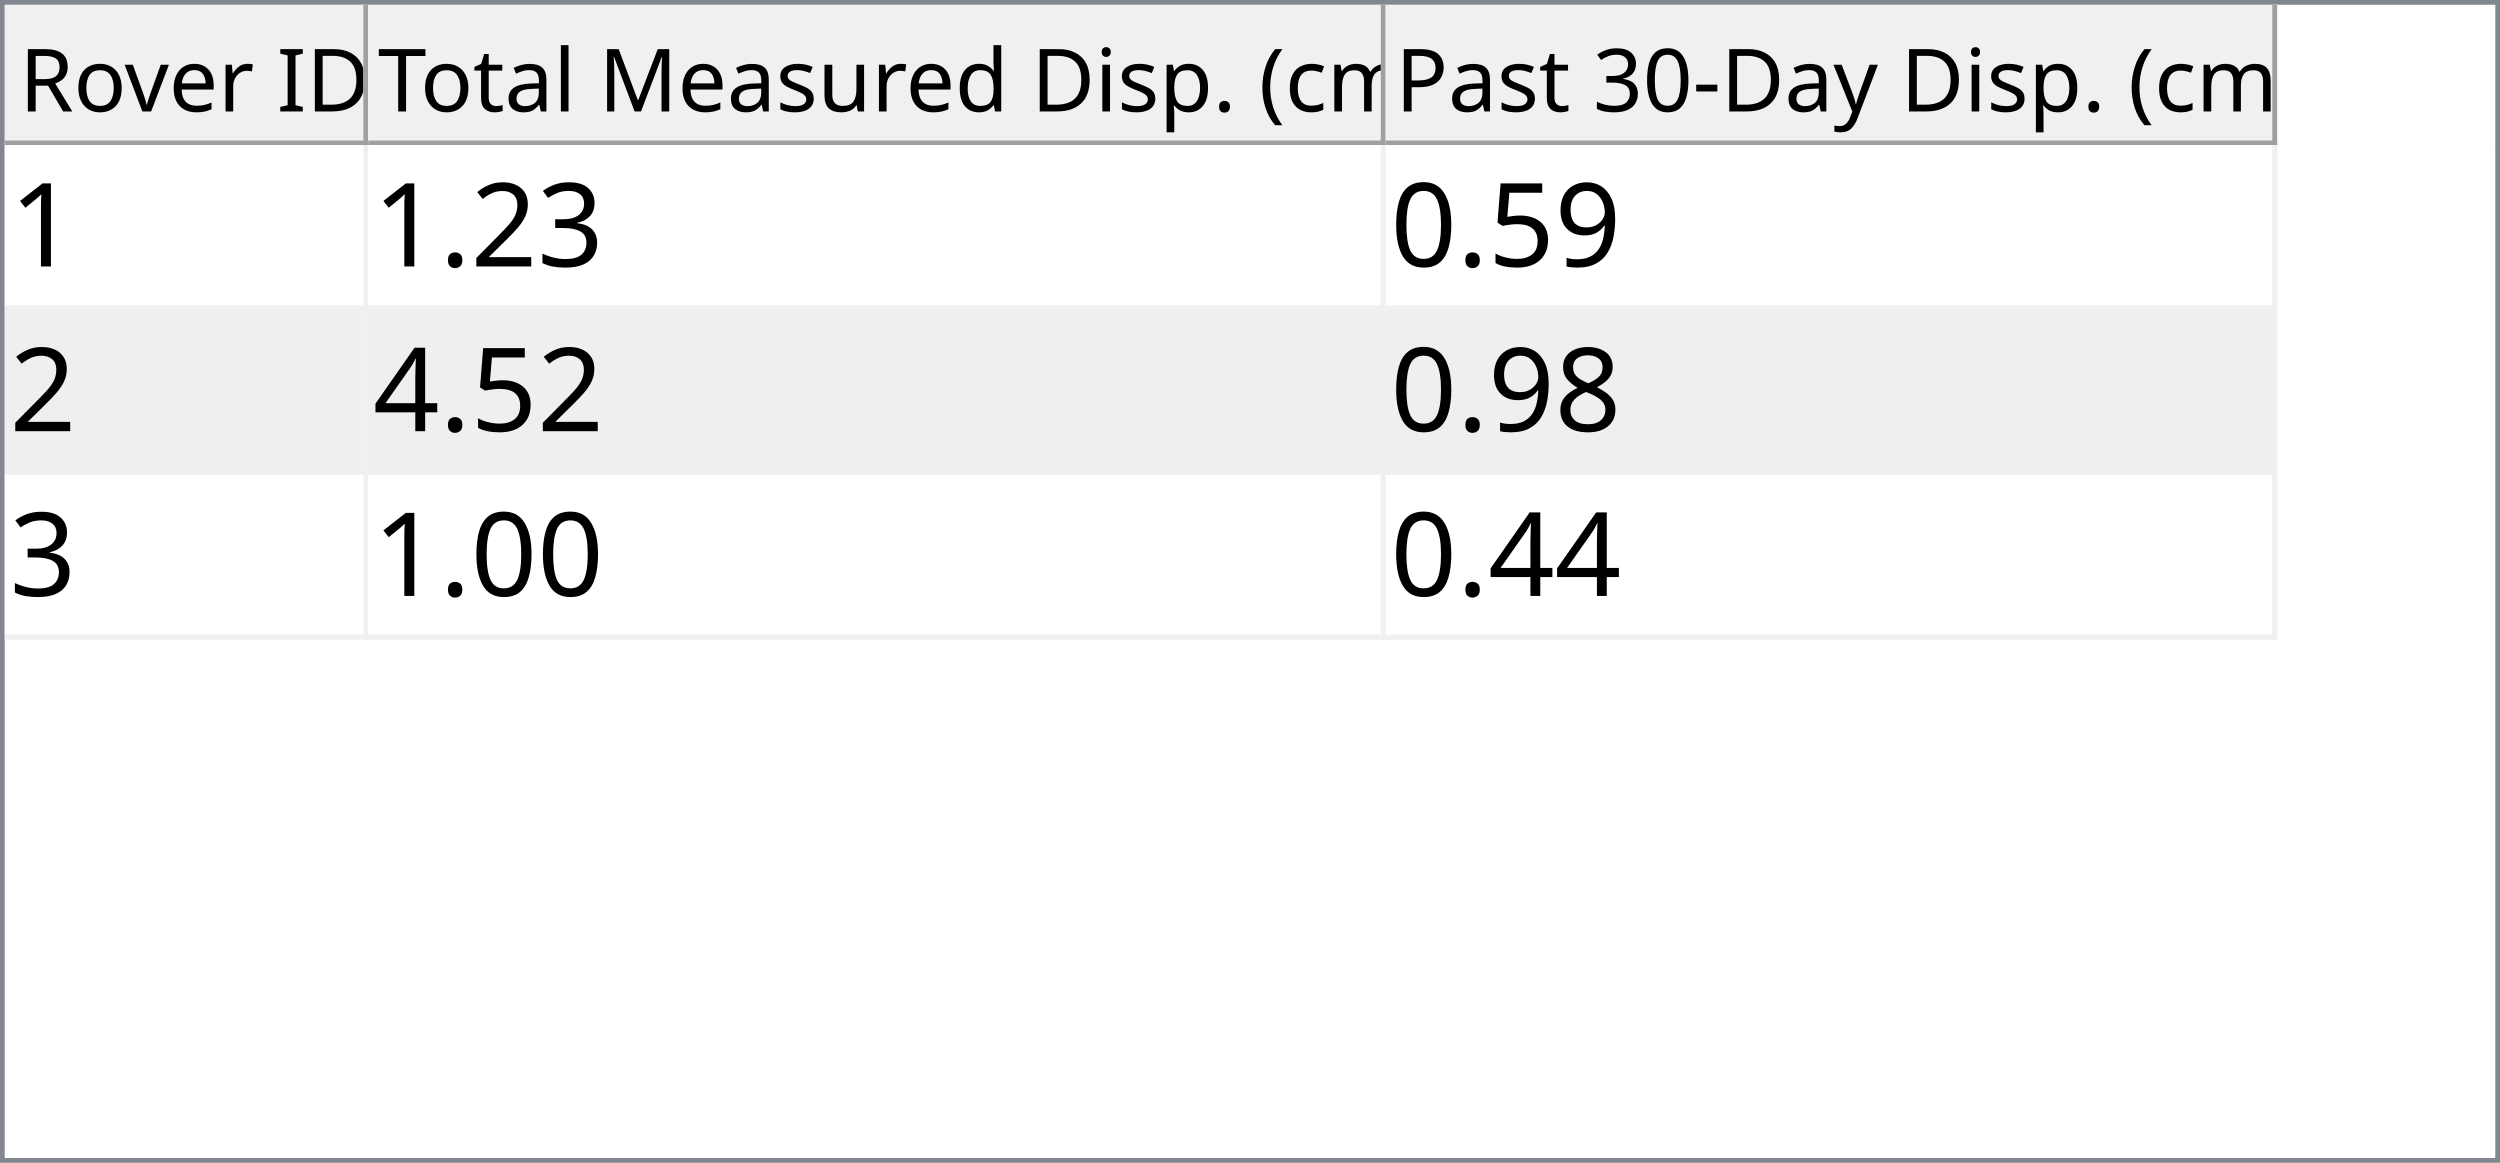
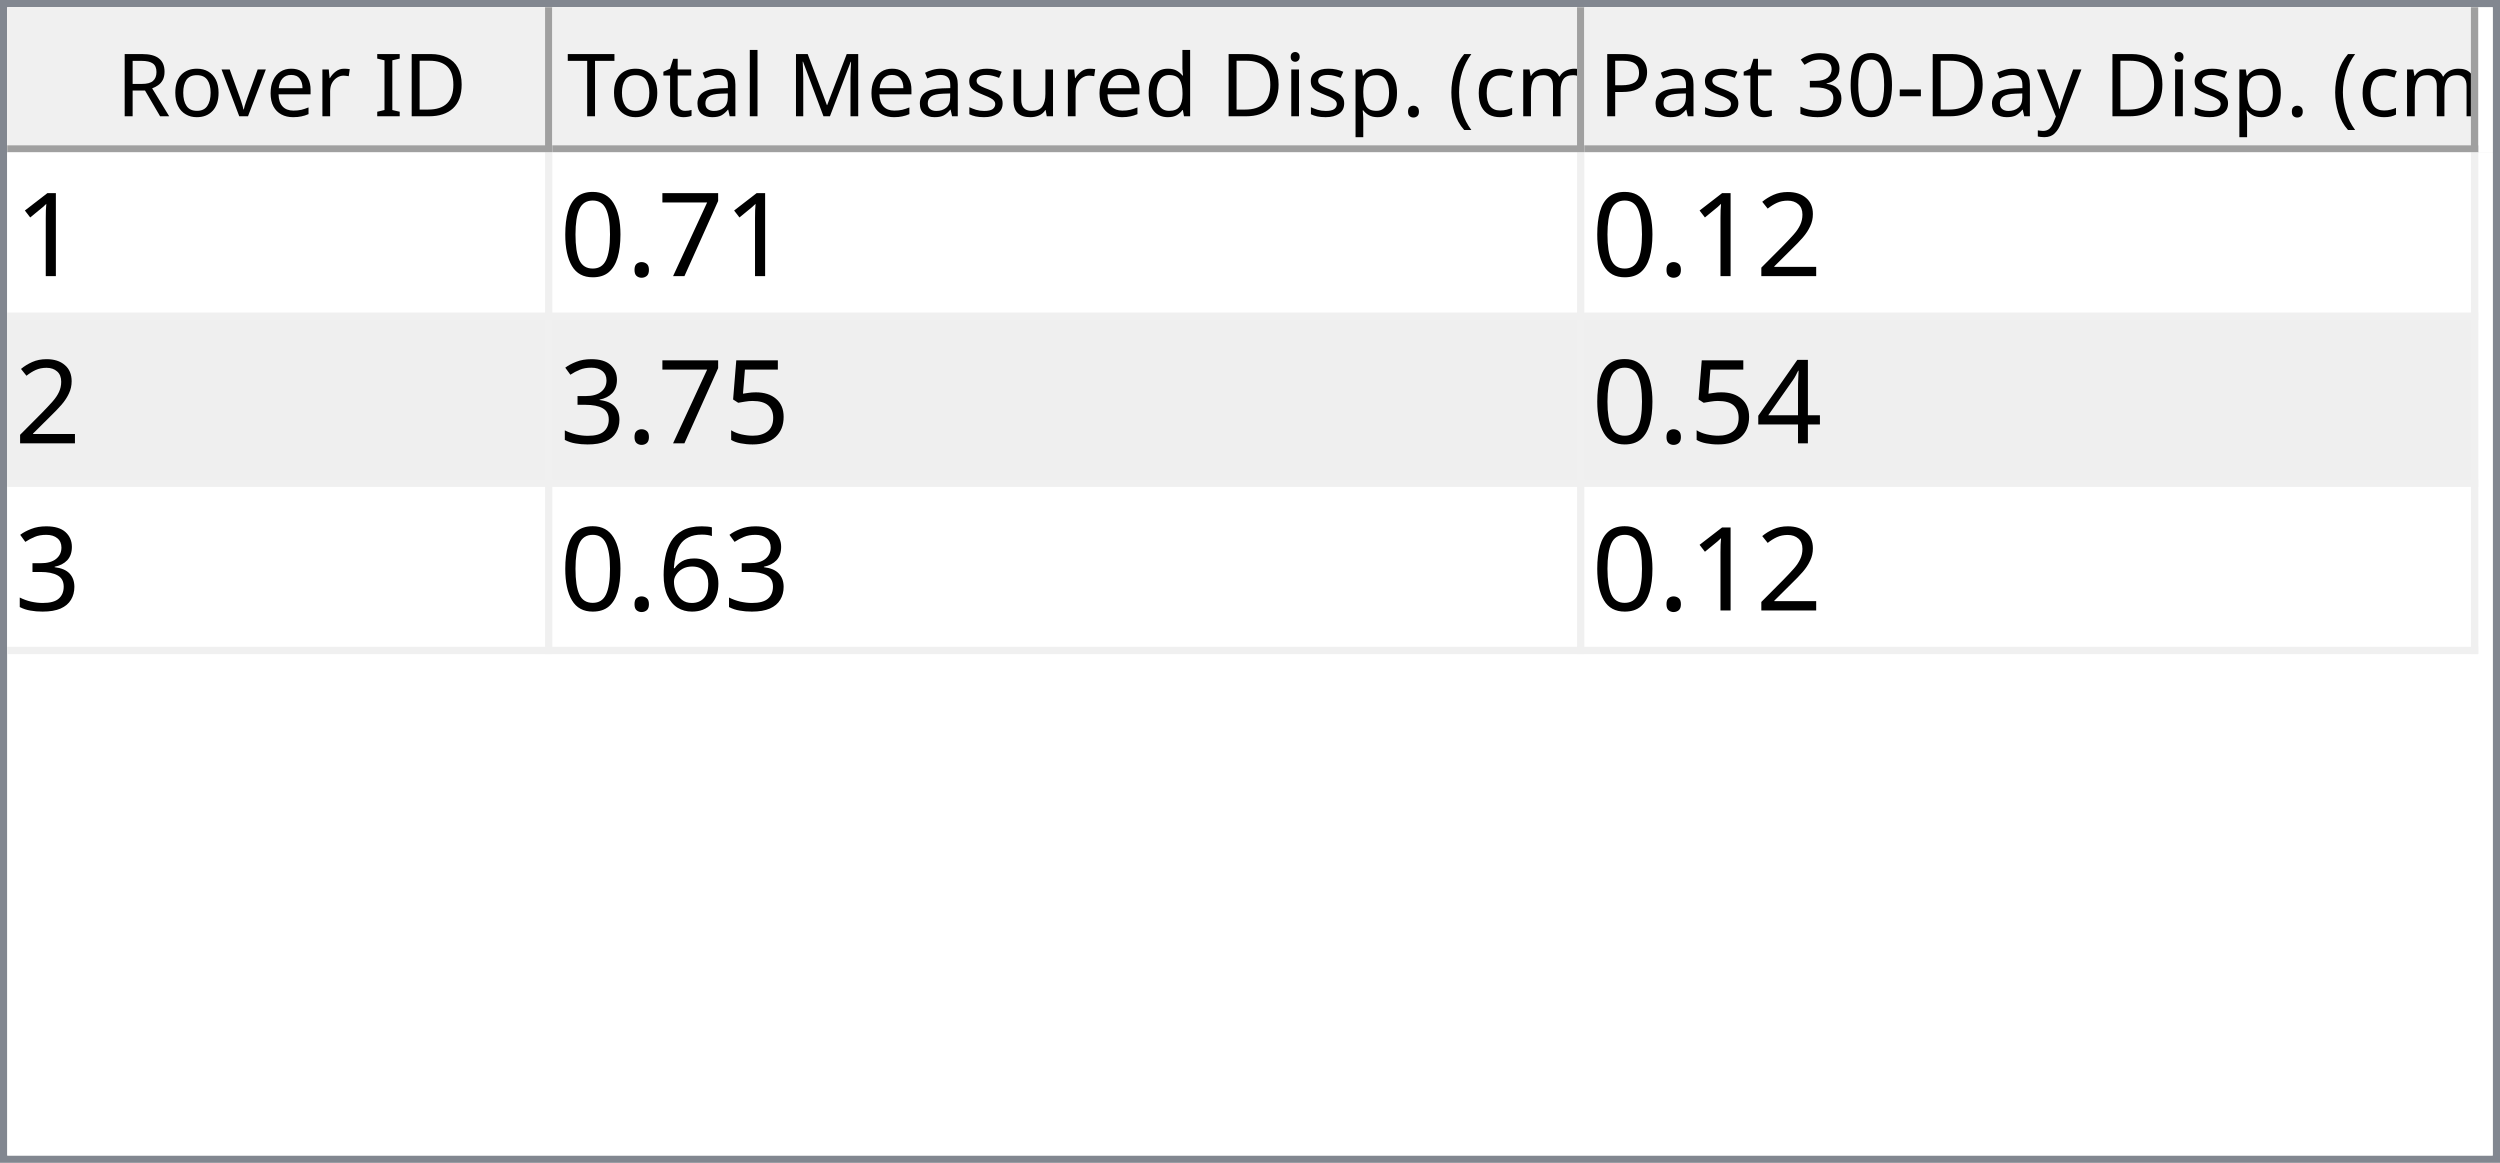
- <svg xmlns="http://www.w3.org/2000/svg" style="fill-opacity:1; color-rendering:auto; color-interpolation:auto; text-rendering:auto; stroke:black; stroke-linecap:square; stroke-miterlimit:10; shape-rendering:auto; stroke-opacity:1; fill:black; stroke-dasharray:none; font-weight:normal; stroke-width:1; font-family:'Dialog'; font-style:normal; stroke-linejoin:miter; font-size:12px; stroke-dashoffset:0; image-rendering:auto;" width="516" height="240">
+ <svg xmlns="http://www.w3.org/2000/svg" style="fill-opacity:1; color-rendering:auto; color-interpolation:auto; text-rendering:auto; stroke:black; stroke-linecap:square; stroke-miterlimit:10; shape-rendering:auto; stroke-opacity:1; fill:black; stroke-dasharray:none; font-weight:normal; stroke-width:1; font-family:'Dialog'; font-style:normal; stroke-linejoin:miter; font-size:12px; stroke-dashoffset:0; image-rendering:auto;" width="344" height="160">
  <defs id="genericDefs" />
  <g>
    <defs id="defs1">
      <clipPath clipPathUnits="userSpaceOnUse" id="clipPath1">
-         <path d="M0 0 L516 0 L516 240 L0 240 L0 0 Z" />
+         <path d="M0 0 L344 0 L344 160 L0 160 L0 0 Z" />
      </clipPath>
      <clipPath clipPathUnits="userSpaceOnUse" id="clipPath2">
-         <path d="M0 0 L0 240 L516 240 L516 0 Z" />
+         <path d="M0 0 L0 160 L344 160 L344 0 Z" />
      </clipPath>
      <clipPath clipPathUnits="userSpaceOnUse" id="clipPath3">
-         <path d="M0 0 L0 29 L514 29 L514 0 Z" />
+         <path d="M0 0 L0 20 L342 20 L342 0 Z" />
      </clipPath>
      <clipPath clipPathUnits="userSpaceOnUse" id="clipPath4">
-         <path d="M0 0 L0 29 L75 29 L75 0 Z" />
+         <path d="M0 0 L0 20 L75 20 L75 0 Z" />
      </clipPath>
      <clipPath clipPathUnits="userSpaceOnUse" id="clipPath5">
-         <path d="M1 1 L1 28 L74 28 L74 1 Z" />
+         <path d="M1 1 L1 19 L74 19 L74 1 Z" />
      </clipPath>
      <clipPath clipPathUnits="userSpaceOnUse" id="clipPath6">
-         <path d="M0 0 L0 27 L73 27 L73 0 Z" />
+         <path d="M0 0 L0 18 L73 18 L73 0 Z" />
      </clipPath>
      <clipPath clipPathUnits="userSpaceOnUse" id="clipPath7">
-         <path d="M-0.5 -0.5 L-0.5 28.5 L74.5 28.5 L74.5 -0.5 Z" />
+         <path d="M-0.5 -0.5 L-0.5 19.5 L74.5 19.5 L74.5 -0.5 Z" />
      </clipPath>
      <clipPath clipPathUnits="userSpaceOnUse" id="clipPath8">
-         <path d="M0 0 L0 29 L210 29 L210 0 Z" />
+         <path d="M0 0 L0 20 L142 20 L142 0 Z" />
      </clipPath>
      <clipPath clipPathUnits="userSpaceOnUse" id="clipPath9">
-         <path d="M1 1 L1 28 L209 28 L209 1 Z" />
+         <path d="M1 1 L1 19 L141 19 L141 1 Z" />
      </clipPath>
      <clipPath clipPathUnits="userSpaceOnUse" id="clipPath10">
-         <path d="M0 0 L0 27 L208 27 L208 0 Z" />
+         <path d="M0 0 L0 18 L140 18 L140 0 Z" />
      </clipPath>
      <clipPath clipPathUnits="userSpaceOnUse" id="clipPath11">
-         <path d="M-0.5 -0.5 L-0.5 28.5 L209.5 28.5 L209.5 -0.5 Z" />
+         <path d="M-0.5 -0.5 L-0.5 19.5 L141.5 19.5 L141.5 -0.5 Z" />
      </clipPath>
      <clipPath clipPathUnits="userSpaceOnUse" id="clipPath12">
-         <path d="M0 0 L0 29 L184 29 L184 0 Z" />
+         <path d="M0 0 L0 20 L123 20 L123 0 Z" />
      </clipPath>
      <clipPath clipPathUnits="userSpaceOnUse" id="clipPath13">
-         <path d="M1 1 L1 28 L183 28 L183 1 Z" />
+         <path d="M1 1 L1 19 L122 19 L122 1 Z" />
      </clipPath>
      <clipPath clipPathUnits="userSpaceOnUse" id="clipPath14">
-         <path d="M0 0 L0 27 L182 27 L182 0 Z" />
+         <path d="M0 0 L0 18 L121 18 L121 0 Z" />
      </clipPath>
      <clipPath clipPathUnits="userSpaceOnUse" id="clipPath15">
-         <path d="M-0.5 -0.5 L-0.5 28.5 L183.5 28.5 L183.5 -0.5 Z" />
+         <path d="M-0.5 -0.5 L-0.5 19.5 L122.5 19.5 L122.5 -0.5 Z" />
      </clipPath>
      <clipPath clipPathUnits="userSpaceOnUse" id="clipPath16">
-         <path d="M0 0 L0 209 L514 209 L514 0 Z" />
+         <path d="M0 0 L0 138 L342 138 L342 0 Z" />
      </clipPath>
      <clipPath clipPathUnits="userSpaceOnUse" id="clipPath17">
-         <path d="M0 0 L0 102 L469 102 L469 0 Z" />
+         <path d="M0 0 L0 69 L340 69 L340 0 Z" />
      </clipPath>
      <clipPath clipPathUnits="userSpaceOnUse" id="clipPath18">
-         <path d="M-0.5 -0.5 L-0.5 101.5 L468.5 101.5 L468.5 -0.5 Z" />
+         <path d="M-0.5 -0.5 L-0.5 68.5 L339.5 68.5 L339.5 -0.5 Z" />
      </clipPath>
      <clipPath clipPathUnits="userSpaceOnUse" id="clipPath19">
-         <path d="M0 0 L0 33 L74 33 L74 0 Z" />
+         <path d="M0 0 L0 22 L74 22 L74 0 Z" />
      </clipPath>
      <clipPath clipPathUnits="userSpaceOnUse" id="clipPath20">
-         <path d="M0 0 L0 33 L209 33 L209 0 Z" />
+         <path d="M0 0 L0 22 L141 22 L141 0 Z" />
      </clipPath>
      <clipPath clipPathUnits="userSpaceOnUse" id="clipPath21">
-         <path d="M0 0 L0 33 L183 33 L183 0 Z" />
+         <path d="M0 0 L0 22 L122 22 L122 0 Z" />
      </clipPath>
      <font horiz-adv-x="64.551" id="font1">
        <font-face ascent="107.91" descent="25.098" units-per-em="100" style="font-style:normal; font-family:Segoe UI; font-weight:normal;" />
        <missing-glyph horiz-adv-x="64.551" d="M8.109 0 L8.109 68.266 L56.453 68.266 L56.453 0 L8.109 0 ZM15.328 7.234 L49.219 7.234 L49.219 61.031 L15.328 61.031 L15.328 7.234 Z" />
        <glyph unicode="D" horiz-adv-x="70.117" d="M9.188 0 L9.188 70.016 L28.516 70.016 Q65.531 70.016 65.531 35.891 Q65.531 19.672 55.25 9.836 Q44.969 0 27.734 0 L9.188 0 ZM17.391 62.594 L17.391 7.422 L27.828 7.422 Q41.609 7.422 49.273 14.797 Q56.938 22.172 56.938 35.688 Q56.938 62.594 28.328 62.594 L17.391 62.594 Z" />
        <glyph unicode="I" horiz-adv-x="26.611" d="M17.391 0 L9.188 0 L9.188 70.016 L17.391 70.016 L17.391 0 Z" />
        <glyph unicode=" " horiz-adv-x="27.393" d="" />
        <glyph unicode="r" horiz-adv-x="34.766" d="M34.188 41.891 Q32.078 43.5 28.125 43.5 Q23 43.5 19.555 38.672 Q16.109 33.844 16.109 25.484 L16.109 0 L8.109 0 L8.109 50 L16.109 50 L16.109 39.703 L16.312 39.703 Q18.016 44.969 21.531 47.922 Q25.047 50.875 29.391 50.875 Q32.516 50.875 34.188 50.203 L34.188 41.891 Z" />
        <glyph unicode="e" horiz-adv-x="52.295" d="M48.297 23 L12.984 23 Q13.188 14.656 17.484 10.109 Q21.781 5.562 29.297 5.562 Q37.75 5.562 44.828 11.141 L44.828 3.609 Q38.234 -1.172 27.391 -1.172 Q16.797 -1.172 10.742 5.641 Q4.688 12.453 4.688 24.812 Q4.688 36.469 11.305 43.82 Q17.922 51.172 27.734 51.172 Q37.547 51.172 42.922 44.828 Q48.297 38.484 48.297 27.203 L48.297 23 ZM40.094 29.781 Q40.047 36.719 36.75 40.578 Q33.453 44.438 27.594 44.438 Q21.922 44.438 17.969 40.383 Q14.016 36.328 13.094 29.781 L40.094 29.781 Z" />
        <glyph unicode="v" horiz-adv-x="47.9" d="M47.406 50 L27.484 0 L19.625 0 L0.688 50 L9.469 50 L22.172 13.672 Q23.578 9.672 23.922 6.688 L24.125 6.688 Q24.609 10.453 25.688 13.484 L38.969 50 L47.406 50 Z" />
        <glyph unicode="o" horiz-adv-x="58.594" d="M29 -1.172 Q17.922 -1.172 11.305 5.836 Q4.688 12.844 4.688 24.422 Q4.688 37.016 11.57 44.094 Q18.453 51.172 30.172 51.172 Q41.359 51.172 47.633 44.289 Q53.906 37.406 53.906 25.203 Q53.906 13.234 47.141 6.031 Q40.375 -1.172 29 -1.172 ZM29.594 44.438 Q21.875 44.438 17.383 39.188 Q12.891 33.938 12.891 24.703 Q12.891 15.828 17.43 10.695 Q21.969 5.562 29.594 5.562 Q37.359 5.562 41.531 10.594 Q45.703 15.625 45.703 24.906 Q45.703 34.281 41.531 39.359 Q37.359 44.438 29.594 44.438 Z" />
        <glyph unicode="R" horiz-adv-x="59.814" d="M59.375 0 L49.609 0 L37.891 19.625 Q36.281 22.359 34.766 24.289 Q33.25 26.219 31.664 27.438 Q30.078 28.656 28.25 29.219 Q26.422 29.781 24.125 29.781 L17.391 29.781 L17.391 0 L9.188 0 L9.188 70.016 L30.078 70.016 Q34.672 70.016 38.555 68.867 Q42.438 67.719 45.289 65.375 Q48.141 63.031 49.758 59.547 Q51.375 56.062 51.375 51.375 Q51.375 47.703 50.273 44.656 Q49.172 41.609 47.148 39.211 Q45.125 36.812 42.266 35.133 Q39.406 33.453 35.844 32.516 L35.844 32.328 Q37.594 31.547 38.891 30.547 Q40.188 29.547 41.359 28.18 Q42.531 26.812 43.68 25.078 Q44.828 23.344 46.234 21.047 L59.375 0 ZM17.391 62.594 L17.391 37.203 L28.516 37.203 Q31.594 37.203 34.203 38.133 Q36.812 39.062 38.719 40.797 Q40.625 42.531 41.703 45.047 Q42.781 47.562 42.781 50.688 Q42.781 56.297 39.141 59.445 Q35.5 62.594 28.609 62.594 L17.391 62.594 Z" />
        <glyph unicode=")" horiz-adv-x="30.176" d="M8.297 -15.922 L1.172 -15.922 Q16.406 2.344 16.406 26.812 Q16.406 51.469 1.078 70.016 L8.297 70.016 Q23.531 52.156 23.531 26.703 Q23.531 1.375 8.297 -15.922 Z" />
        <glyph unicode="m" horiz-adv-x="86.133" d="M79.109 0 L71.094 0 L71.094 28.719 Q71.094 37.016 68.531 40.727 Q65.969 44.438 59.906 44.438 Q54.781 44.438 51.195 39.75 Q47.609 35.062 47.609 28.516 L47.609 0 L39.594 0 L39.594 29.688 Q39.594 44.438 28.219 44.438 Q22.953 44.438 19.531 40.016 Q16.109 35.594 16.109 28.516 L16.109 0 L8.109 0 L8.109 50 L16.109 50 L16.109 42.094 L16.312 42.094 Q21.625 51.172 31.844 51.172 Q36.969 51.172 40.773 48.312 Q44.578 45.453 46 40.828 Q51.562 51.172 62.594 51.172 Q79.109 51.172 79.109 30.812 L79.109 0 Z" />
        <glyph unicode="c" horiz-adv-x="46.191" d="M42.188 2.297 Q36.422 -1.172 28.516 -1.172 Q17.828 -1.172 11.258 5.789 Q4.688 12.75 4.688 23.828 Q4.688 36.188 11.766 43.68 Q18.844 51.172 30.672 51.172 Q37.25 51.172 42.281 48.734 L42.281 40.531 Q36.719 44.438 30.375 44.438 Q22.703 44.438 17.797 38.945 Q12.891 33.453 12.891 24.516 Q12.891 15.719 17.508 10.641 Q22.125 5.562 29.891 5.562 Q36.422 5.562 42.188 9.906 L42.188 2.297 Z" />
        <glyph unicode="(" horiz-adv-x="30.176" d="M29.109 -15.922 L21.969 -15.922 Q6.844 1.375 6.844 26.703 Q6.844 52.156 21.969 70.016 L29.203 70.016 Q13.875 51.469 13.875 26.812 Q13.875 2.344 29.109 -15.922 Z" />
        <glyph unicode="." horiz-adv-x="21.68" d="M10.891 -1.078 Q8.641 -1.078 7.055 0.539 Q5.469 2.156 5.469 4.391 Q5.469 6.641 7.055 8.273 Q8.641 9.906 10.891 9.906 Q13.188 9.906 14.797 8.273 Q16.406 6.641 16.406 4.391 Q16.406 2.156 14.797 0.539 Q13.188 -1.078 10.891 -1.078 Z" />
        <glyph unicode="p" horiz-adv-x="58.789" d="M16.312 7.234 L16.109 7.234 L16.109 -23 L8.109 -23 L8.109 50 L16.109 50 L16.109 41.219 L16.312 41.219 Q22.219 51.172 33.594 51.172 Q43.266 51.172 48.688 44.461 Q54.109 37.75 54.109 26.469 Q54.109 13.922 48 6.375 Q41.891 -1.172 31.297 -1.172 Q21.578 -1.172 16.312 7.234 ZM16.109 27.391 L16.109 20.406 Q16.109 14.203 20.141 9.883 Q24.172 5.562 30.375 5.562 Q37.641 5.562 41.773 11.133 Q45.906 16.703 45.906 26.609 Q45.906 34.969 42.047 39.703 Q38.188 44.438 31.594 44.438 Q24.609 44.438 20.359 39.578 Q16.109 34.719 16.109 27.391 Z" />
        <glyph unicode="i" horiz-adv-x="24.219" d="M12.203 62.703 Q10.062 62.703 8.547 64.164 Q7.031 65.625 7.031 67.875 Q7.031 70.125 8.547 71.609 Q10.062 73.094 12.203 73.094 Q14.406 73.094 15.945 71.609 Q17.484 70.125 17.484 67.875 Q17.484 65.719 15.945 64.211 Q14.406 62.703 12.203 62.703 ZM16.109 0 L8.109 0 L8.109 50 L16.109 50 L16.109 0 Z" />
        <glyph unicode="d" horiz-adv-x="58.887" d="M50.781 0 L42.781 0 L42.781 8.5 L42.578 8.5 Q37.016 -1.172 25.391 -1.172 Q15.969 -1.172 10.328 5.539 Q4.688 12.25 4.688 23.828 Q4.688 36.234 10.938 43.703 Q17.188 51.172 27.594 51.172 Q37.891 51.172 42.578 43.062 L42.781 43.062 L42.781 74.031 L50.781 74.031 L50.781 0 ZM42.781 22.609 L42.781 29.984 Q42.781 36.031 38.773 40.234 Q34.766 44.438 28.609 44.438 Q21.297 44.438 17.094 39.062 Q12.891 33.688 12.891 24.219 Q12.891 15.578 16.922 10.57 Q20.953 5.562 27.734 5.562 Q34.422 5.562 38.602 10.398 Q42.781 15.234 42.781 22.609 Z" />
        <glyph unicode="u" horiz-adv-x="56.592" d="M48.531 0 L40.531 0 L40.531 7.906 L40.328 7.906 Q35.359 -1.172 24.906 -1.172 Q7.031 -1.172 7.031 20.125 L7.031 50 L14.984 50 L14.984 21.391 Q14.984 5.562 27.094 5.562 Q32.953 5.562 36.742 9.883 Q40.531 14.203 40.531 21.188 L40.531 50 L48.531 50 L48.531 0 Z" />
        <glyph unicode="s" horiz-adv-x="42.432" d="M5.078 1.812 L5.078 10.406 Q11.625 5.562 19.484 5.562 Q30.031 5.562 30.031 12.594 Q30.031 14.594 29.125 15.992 Q28.219 17.391 26.68 18.461 Q25.141 19.531 23.07 20.383 Q21 21.234 18.609 22.172 Q15.281 23.484 12.766 24.828 Q10.25 26.172 8.57 27.859 Q6.891 29.547 6.031 31.695 Q5.172 33.844 5.172 36.719 Q5.172 40.234 6.789 42.945 Q8.406 45.656 11.086 47.484 Q13.766 49.312 17.211 50.242 Q20.656 51.172 24.312 51.172 Q30.812 51.172 35.938 48.922 L35.938 40.828 Q30.422 44.438 23.25 44.438 Q21 44.438 19.195 43.922 Q17.391 43.406 16.094 42.477 Q14.797 41.547 14.086 40.258 Q13.375 38.969 13.375 37.406 Q13.375 35.453 14.086 34.133 Q14.797 32.812 16.164 31.789 Q17.531 30.766 19.484 29.938 Q21.438 29.109 23.922 28.125 Q27.25 26.859 29.883 25.516 Q32.516 24.172 34.375 22.484 Q36.234 20.797 37.234 18.602 Q38.234 16.406 38.234 13.375 Q38.234 9.672 36.602 6.938 Q34.969 4.203 32.234 2.398 Q29.5 0.594 25.93 -0.289 Q22.359 -1.172 18.453 -1.172 Q10.75 -1.172 5.078 1.812 Z" />
        <glyph unicode="M" horiz-adv-x="89.795" d="M80.562 0 L72.406 0 L72.406 46.969 Q72.406 52.547 73.094 60.594 L72.906 60.594 Q71.734 55.859 70.797 53.812 L46.875 0 L42.875 0 L19 53.422 Q17.969 55.766 16.891 60.594 L16.703 60.594 Q17.094 56.391 17.094 46.875 L17.094 0 L9.188 0 L9.188 70.016 L20.016 70.016 L41.5 21.188 Q44 15.578 44.734 12.797 L45.016 12.797 Q47.125 18.562 48.391 21.391 L70.312 70.016 L80.562 70.016 L80.562 0 Z" />
        <glyph unicode="l" horiz-adv-x="24.219" d="M16.109 0 L8.109 0 L8.109 74.031 L16.109 74.031 L16.109 0 Z" />
        <glyph unicode="a" horiz-adv-x="50.879" d="M43.891 0 L35.891 0 L35.891 7.812 L35.688 7.812 Q30.469 -1.172 20.312 -1.172 Q12.844 -1.172 8.617 2.781 Q4.391 6.734 4.391 13.281 Q4.391 27.297 20.906 29.594 L35.891 31.688 Q35.891 44.438 25.594 44.438 Q16.547 44.438 9.281 38.281 L9.281 46.484 Q16.656 51.172 26.266 51.172 Q43.891 51.172 43.891 32.516 L43.891 0 ZM35.891 25.297 L23.828 23.641 Q18.266 22.859 15.43 20.875 Q12.594 18.891 12.594 13.875 Q12.594 10.203 15.211 7.883 Q17.828 5.562 22.172 5.562 Q28.125 5.562 32.008 9.742 Q35.891 13.922 35.891 20.312 L35.891 25.297 Z" />
        <glyph unicode="t" horiz-adv-x="33.887" d="M31.297 0.484 Q28.469 -1.078 23.828 -1.078 Q10.688 -1.078 10.688 13.578 L10.688 43.172 L2.094 43.172 L2.094 50 L10.688 50 L10.688 62.203 L18.703 64.797 L18.703 50 L31.297 50 L31.297 43.172 L18.703 43.172 L18.703 14.984 Q18.703 9.969 20.414 7.82 Q22.125 5.672 26.078 5.672 Q29.109 5.672 31.297 7.328 L31.297 0.484 Z" />
        <glyph unicode="T" horiz-adv-x="52.393" d="M50.594 62.594 L30.375 62.594 L30.375 0 L22.172 0 L22.172 62.594 L2 62.594 L2 70.016 L50.594 70.016 L50.594 62.594 Z" />
        <glyph unicode="y" horiz-adv-x="48.389" d="M47.906 50 L24.906 -8.016 Q18.75 -23.531 7.625 -23.531 Q4.5 -23.531 2.391 -22.906 L2.391 -15.719 Q4.984 -16.609 7.125 -16.609 Q13.188 -16.609 16.219 -9.375 L20.219 0.094 L0.688 50 L9.578 50 L23.094 11.531 Q23.344 10.797 24.125 7.719 L24.422 7.719 Q24.656 8.891 25.391 11.422 L39.594 50 L47.906 50 Z" />
        <glyph unicode="-" horiz-adv-x="39.99" d="M33.688 24.703 L7.031 24.703 L7.031 31 L33.688 31 L33.688 24.703 Z" />
        <glyph unicode="0" horiz-adv-x="53.906" d="M49.812 35.297 Q49.812 26.516 48.219 19.727 Q46.625 12.938 43.625 8.273 Q40.625 3.609 36.258 1.195 Q31.891 -1.219 26.312 -1.219 Q21.047 -1.219 16.922 1.102 Q12.797 3.422 9.961 7.867 Q7.125 12.312 5.664 18.781 Q4.203 25.25 4.203 33.594 Q4.203 42.781 5.742 49.812 Q7.281 56.844 10.258 61.602 Q13.234 66.359 17.656 68.773 Q22.078 71.188 27.781 71.188 Q49.812 71.188 49.812 35.297 ZM41.609 34.516 Q41.609 64.406 27.391 64.406 Q12.406 64.406 12.406 33.984 Q12.406 5.609 27.094 5.609 Q41.609 5.609 41.609 34.516 Z" />
        <glyph unicode="3" horiz-adv-x="53.906" d="M46.531 19.828 Q46.531 15.094 44.75 11.211 Q42.969 7.328 39.719 4.57 Q36.469 1.812 31.93 0.297 Q27.391 -1.219 21.922 -1.219 Q11.922 -1.219 6 2.594 L6 11.188 Q13.094 5.609 22.219 5.609 Q25.875 5.609 28.828 6.539 Q31.781 7.469 33.906 9.227 Q36.031 10.984 37.18 13.477 Q38.328 15.969 38.328 19.094 Q38.328 32.812 18.797 32.812 L12.984 32.812 L12.984 39.594 L18.5 39.594 Q35.797 39.594 35.797 52.484 Q35.797 64.406 22.609 64.406 Q15.188 64.406 8.688 59.422 L8.688 67.188 Q15.375 71.188 24.609 71.188 Q29 71.188 32.57 69.969 Q36.141 68.75 38.68 66.555 Q41.219 64.359 42.609 61.281 Q44 58.203 44 54.5 Q44 40.672 30.031 36.719 L30.031 36.531 Q33.594 36.141 36.625 34.797 Q39.656 33.453 41.852 31.305 Q44.047 29.156 45.289 26.25 Q46.531 23.344 46.531 19.828 Z" />
        <glyph unicode="P" horiz-adv-x="56.006" d="M17.391 26.469 L17.391 0 L9.188 0 L9.188 70.016 L28.422 70.016 Q39.656 70.016 45.828 64.547 Q52 59.078 52 49.125 Q52 39.156 45.141 32.812 Q38.281 26.469 26.609 26.469 L17.391 26.469 ZM17.391 62.594 L17.391 33.891 L25.984 33.891 Q34.469 33.891 38.938 37.773 Q43.406 41.656 43.406 48.734 Q43.406 62.594 27 62.594 L17.391 62.594 Z" />
      </font>
      <font horiz-adv-x="75.0" id="font2">
        <font-face ascent="100.537" descent="21.973" units-per-em="100" style="font-style:normal; font-family:sans-serif; font-weight:normal;" />
        <missing-glyph horiz-adv-x="75.0" d="M12.5 0 L12.5 62.5 L62.5 62.5 L62.5 0 L12.5 0 ZM14.062 1.562 L60.938 1.562 L60.938 60.938 L14.062 60.938 L14.062 1.562 Z" />
        <glyph unicode="1" horiz-adv-x="55.615" d="M37.25 0 L28.469 0 L28.469 56 Q25.297 52.984 20.141 49.953 Q14.984 46.922 10.891 45.406 L10.891 53.906 Q18.266 57.375 23.781 62.305 Q29.297 67.234 31.594 71.875 L37.25 71.875 L37.25 0 Z" />
+         <glyph unicode="7" horiz-adv-x="55.615" d="M4.734 62.203 L4.734 70.656 L51.078 70.656 L51.078 63.812 Q44.234 56.547 37.523 44.484 Q30.812 32.422 27.156 19.672 Q24.516 10.688 23.781 0 L14.75 0 Q14.891 8.453 18.062 20.414 Q21.234 32.375 27.172 43.484 Q33.109 54.594 39.797 62.203 L4.734 62.203 Z" />
+         <glyph unicode="." horiz-adv-x="27.783" d="M9.078 0 L9.078 10.016 L19.094 10.016 L19.094 0 L9.078 0 Z" />
+         <glyph unicode="0" horiz-adv-x="55.615" d="M4.156 35.297 Q4.156 48 6.766 55.742 Q9.375 63.484 14.523 67.68 Q19.672 71.875 27.484 71.875 Q33.25 71.875 37.594 69.555 Q41.938 67.234 44.773 62.867 Q47.609 58.5 49.219 52.227 Q50.828 45.953 50.828 35.297 Q50.828 22.703 48.242 14.969 Q45.656 7.234 40.508 3.008 Q35.359 -1.219 27.484 -1.219 Q17.141 -1.219 11.234 6.203 Q4.156 15.141 4.156 35.297 ZM13.188 35.297 Q13.188 17.672 17.312 11.836 Q21.438 6 27.484 6 Q33.547 6 37.672 11.859 Q41.797 17.719 41.797 35.297 Q41.797 52.984 37.672 58.789 Q33.547 64.594 27.391 64.594 Q21.344 64.594 17.719 59.469 Q13.188 52.938 13.188 35.297 Z" />
+         <glyph unicode="2" horiz-adv-x="55.615" d="M50.344 8.453 L50.344 0 L3.031 0 Q2.938 3.172 4.047 6.109 Q5.859 10.938 9.836 15.625 Q13.812 20.312 21.344 26.469 Q33.016 36.031 37.117 41.625 Q41.219 47.219 41.219 52.203 Q41.219 57.422 37.477 61.008 Q33.734 64.594 27.734 64.594 Q21.391 64.594 17.578 60.789 Q13.766 56.984 13.719 50.25 L4.688 51.172 Q5.609 61.281 11.664 66.578 Q17.719 71.875 27.938 71.875 Q38.234 71.875 44.242 66.164 Q50.25 60.453 50.25 52 Q50.25 47.703 48.492 43.555 Q46.734 39.406 42.656 34.812 Q38.578 30.219 29.109 22.219 Q21.188 15.578 18.945 13.211 Q16.703 10.844 15.234 8.453 L50.344 8.453 Z" />
+         <glyph unicode="5" horiz-adv-x="55.615" d="M4.156 18.75 L13.375 19.531 Q14.406 12.797 18.141 9.398 Q21.875 6 27.156 6 Q33.5 6 37.891 10.789 Q42.281 15.578 42.281 23.484 Q42.281 31 38.062 35.352 Q33.844 39.703 27 39.703 Q22.75 39.703 19.336 37.773 Q15.922 35.844 13.969 32.766 L5.719 33.844 L12.641 70.609 L48.25 70.609 L48.25 62.203 L19.672 62.203 L15.828 42.969 Q22.266 47.469 29.344 47.469 Q38.719 47.469 45.164 40.969 Q51.609 34.469 51.609 24.266 Q51.609 14.547 45.953 7.469 Q39.062 -1.219 27.156 -1.219 Q17.391 -1.219 11.211 4.25 Q5.031 9.719 4.156 18.75 Z" />
        <glyph unicode="3" horiz-adv-x="55.615" d="M4.203 18.891 L12.984 20.062 Q14.5 12.594 18.141 9.297 Q21.781 6 27 6 Q33.203 6 37.477 10.297 Q41.75 14.594 41.75 20.953 Q41.75 27 37.797 30.93 Q33.844 34.859 27.734 34.859 Q25.25 34.859 21.531 33.891 L22.516 41.609 Q23.391 41.5 23.922 41.5 Q29.547 41.5 34.039 44.43 Q38.531 47.359 38.531 53.469 Q38.531 58.297 35.258 61.477 Q31.984 64.656 26.812 64.656 Q21.688 64.656 18.266 61.43 Q14.844 58.203 13.875 51.766 L5.078 53.328 Q6.688 62.156 12.398 67.016 Q18.109 71.875 26.609 71.875 Q32.469 71.875 37.398 69.359 Q42.328 66.844 44.945 62.5 Q47.562 58.156 47.562 53.266 Q47.562 48.641 45.07 44.828 Q42.578 41.016 37.703 38.766 Q44.047 37.312 47.562 32.695 Q51.078 28.078 51.078 21.141 Q51.078 11.766 44.242 5.25 Q37.406 -1.266 26.953 -1.266 Q17.531 -1.266 11.305 4.352 Q5.078 9.969 4.203 18.891 Z" />
-         <glyph unicode="2" horiz-adv-x="55.615" d="M50.344 8.453 L50.344 0 L3.031 0 Q2.938 3.172 4.047 6.109 Q5.859 10.938 9.836 15.625 Q13.812 20.312 21.344 26.469 Q33.016 36.031 37.117 41.625 Q41.219 47.219 41.219 52.203 Q41.219 57.422 37.477 61.008 Q33.734 64.594 27.734 64.594 Q21.391 64.594 17.578 60.789 Q13.766 56.984 13.719 50.25 L4.688 51.172 Q5.609 61.281 11.664 66.578 Q17.719 71.875 27.938 71.875 Q38.234 71.875 44.242 66.164 Q50.25 60.453 50.25 52 Q50.25 47.703 48.492 43.555 Q46.734 39.406 42.656 34.812 Q38.578 30.219 29.109 22.219 Q21.188 15.578 18.945 13.211 Q16.703 10.844 15.234 8.453 L50.344 8.453 Z" />
-         <glyph unicode="." horiz-adv-x="27.783" d="M9.078 0 L9.078 10.016 L19.094 10.016 L19.094 0 L9.078 0 Z" />
-         <glyph unicode="9" horiz-adv-x="55.615" d="M5.469 16.547 L13.922 17.328 Q14.984 11.375 18.016 8.688 Q21.047 6 25.781 6 Q29.828 6 32.883 7.859 Q35.938 9.719 37.891 12.82 Q39.844 15.922 41.164 21.195 Q42.484 26.469 42.484 31.938 Q42.484 32.516 42.438 33.688 Q39.797 29.5 35.234 26.883 Q30.672 24.266 25.344 24.266 Q16.453 24.266 10.305 30.711 Q4.156 37.156 4.156 47.703 Q4.156 58.594 10.578 65.234 Q17 71.875 26.656 71.875 Q33.641 71.875 39.43 68.117 Q45.219 64.359 48.219 57.398 Q51.219 50.438 51.219 37.25 Q51.219 23.531 48.242 15.406 Q45.266 7.281 39.383 3.031 Q33.5 -1.219 25.594 -1.219 Q17.188 -1.219 11.867 3.445 Q6.547 8.109 5.469 16.547 ZM41.453 48.141 Q41.453 55.719 37.43 60.156 Q33.406 64.594 27.734 64.594 Q21.875 64.594 17.531 59.812 Q13.188 55.031 13.188 47.406 Q13.188 40.578 17.312 36.305 Q21.438 32.031 27.484 32.031 Q33.594 32.031 37.523 36.305 Q41.453 40.578 41.453 48.141 Z" />
-         <glyph unicode="5" horiz-adv-x="55.615" d="M4.156 18.75 L13.375 19.531 Q14.406 12.797 18.141 9.398 Q21.875 6 27.156 6 Q33.5 6 37.891 10.789 Q42.281 15.578 42.281 23.484 Q42.281 31 38.062 35.352 Q33.844 39.703 27 39.703 Q22.75 39.703 19.336 37.773 Q15.922 35.844 13.969 32.766 L5.719 33.844 L12.641 70.609 L48.25 70.609 L48.25 62.203 L19.672 62.203 L15.828 42.969 Q22.266 47.469 29.344 47.469 Q38.719 47.469 45.164 40.969 Q51.609 34.469 51.609 24.266 Q51.609 14.547 45.953 7.469 Q39.062 -1.219 27.156 -1.219 Q17.391 -1.219 11.211 4.25 Q5.031 9.719 4.156 18.75 Z" />
-         <glyph unicode="0" horiz-adv-x="55.615" d="M4.156 35.297 Q4.156 48 6.766 55.742 Q9.375 63.484 14.523 67.68 Q19.672 71.875 27.484 71.875 Q33.25 71.875 37.594 69.555 Q41.938 67.234 44.773 62.867 Q47.609 58.5 49.219 52.227 Q50.828 45.953 50.828 35.297 Q50.828 22.703 48.242 14.969 Q45.656 7.234 40.508 3.008 Q35.359 -1.219 27.484 -1.219 Q17.141 -1.219 11.234 6.203 Q4.156 15.141 4.156 35.297 ZM13.188 35.297 Q13.188 17.672 17.312 11.836 Q21.438 6 27.484 6 Q33.547 6 37.672 11.859 Q41.797 17.719 41.797 35.297 Q41.797 52.984 37.672 58.789 Q33.547 64.594 27.391 64.594 Q21.344 64.594 17.719 59.469 Q13.188 52.938 13.188 35.297 Z" />
        <glyph unicode="4" horiz-adv-x="55.615" d="M32.328 0 L32.328 17.141 L1.266 17.141 L1.266 25.203 L33.938 71.578 L41.109 71.578 L41.109 25.203 L50.781 25.203 L50.781 17.141 L41.109 17.141 L41.109 0 L32.328 0 ZM32.328 25.203 L32.328 57.469 L9.906 25.203 L32.328 25.203 Z" />
-         <glyph unicode="8" horiz-adv-x="55.615" d="M17.672 38.812 Q12.203 40.828 9.57 44.539 Q6.938 48.25 6.938 53.422 Q6.938 61.234 12.555 66.555 Q18.172 71.875 27.484 71.875 Q36.859 71.875 42.578 66.43 Q48.297 60.984 48.297 53.172 Q48.297 48.188 45.68 44.508 Q43.062 40.828 37.75 38.812 Q44.344 36.672 47.781 31.883 Q51.219 27.094 51.219 20.453 Q51.219 11.281 44.727 5.031 Q38.234 -1.219 27.641 -1.219 Q17.047 -1.219 10.547 5.055 Q4.047 11.328 4.047 20.703 Q4.047 27.688 7.594 32.398 Q11.141 37.109 17.672 38.812 ZM15.922 53.719 Q15.922 48.641 19.195 45.414 Q22.469 42.188 27.688 42.188 Q32.766 42.188 36.016 45.383 Q39.266 48.578 39.266 53.219 Q39.266 58.062 35.914 61.359 Q32.562 64.656 27.594 64.656 Q22.562 64.656 19.242 61.43 Q15.922 58.203 15.922 53.719 ZM13.094 20.656 Q13.094 16.891 14.875 13.375 Q16.656 9.859 20.172 7.93 Q23.688 6 27.734 6 Q34.031 6 38.133 10.055 Q42.234 14.109 42.234 20.359 Q42.234 26.703 38.016 30.859 Q33.797 35.016 27.438 35.016 Q21.234 35.016 17.164 30.914 Q13.094 26.812 13.094 20.656 Z" />
+         <glyph unicode="6" horiz-adv-x="55.615" d="M49.75 54.047 L41.016 53.375 Q39.844 58.547 37.703 60.891 Q34.125 64.656 28.906 64.656 Q24.703 64.656 21.531 62.312 Q17.391 59.281 14.992 53.469 Q12.594 47.656 12.5 36.922 Q15.672 41.75 20.266 44.094 Q24.859 46.438 29.891 46.438 Q38.672 46.438 44.852 39.969 Q51.031 33.5 51.031 23.25 Q51.031 16.5 48.125 10.719 Q45.219 4.938 40.141 1.859 Q35.062 -1.219 28.609 -1.219 Q17.625 -1.219 10.695 6.859 Q3.766 14.938 3.766 33.5 Q3.766 54.25 11.422 63.672 Q18.109 71.875 29.438 71.875 Q37.891 71.875 43.289 67.141 Q48.688 62.406 49.75 54.047 ZM13.875 23.188 Q13.875 18.656 15.797 14.508 Q17.719 10.359 21.188 8.18 Q24.656 6 28.469 6 Q34.031 6 38.039 10.492 Q42.047 14.984 42.047 22.703 Q42.047 30.125 38.086 34.398 Q34.125 38.672 28.125 38.672 Q22.172 38.672 18.023 34.398 Q13.875 30.125 13.875 23.188 Z" />
      </font>
    </defs>
    <g style="fill:white; stroke:white;">
-       <rect x="0" y="0" width="516" style="clip-path:url(#clipPath1); stroke:none;" height="240" />
+       <rect x="0" y="0" width="344" style="clip-path:url(#clipPath1); stroke:none;" height="160" />
    </g>
    <g style="fill:white; text-rendering:optimizeSpeed; color-rendering:optimizeSpeed; image-rendering:optimizeSpeed; shape-rendering:crispEdges; stroke:white; color-interpolation:sRGB;">
-       <rect x="0" width="516" height="240" y="0" style="stroke:none;" />
-       <path style="stroke:none;" d="M0 240 L516 240 L516 0 L0 0 Z" />
-     </g>
-     <g style="fill:rgb(240,240,240); font-size:18px; font-family:'Segoe UI'; stroke:rgb(240,240,240);">
-       <rect x="0" y="0" width="516" style="clip-path:url(#clipPath2); stroke:none;" height="240" />
-     </g>
-     <g style="fill:rgb(130,135,144); font-size:18px; font-family:'Segoe UI'; stroke:rgb(130,135,144);">
-       <path d="M0 0 L516 0 L516 240 L0 240 L0 0 ZM1 1 L515 1 L515 239 L1 239 L1 1 Z" style="fill-rule:evenodd; clip-path:url(#clipPath2); stroke:none;" />
-     </g>
-     <g style="fill:white; font-size:18px; font-family:'Segoe UI'; stroke:white;" transform="translate(1,1)">
-       <rect x="0" y="0" width="514" style="clip-path:url(#clipPath3); stroke:none;" height="29" />
-     </g>
-     <g style="fill:rgb(240,240,240); font-size:18px; font-family:'Segoe UI'; stroke:rgb(240,240,240);" transform="translate(1,1)">
-       <rect x="0" y="0" width="75" style="clip-path:url(#clipPath4); stroke:none;" height="29" />
-     </g>
-     <g style="font-family:'Segoe UI'; font-size:18px;" transform="translate(2,2)">
-       <text x="2" xml:space="preserve" y="21" style="clip-path:url(#clipPath6); stroke:none;">Rover ID</text>
-     </g>
-     <g transform="translate(1.5,1.5)" style="fill:rgb(160,160,160); font-size:18px; font-family:'Segoe UI'; stroke:rgb(160,160,160); stroke-linejoin:bevel;">
-       <line x1="74" x2="74" y1="0" style="fill:none; clip-path:url(#clipPath7);" y2="28" />
-     </g>
-     <g transform="matrix(1,0,0,1,1,1) translate(0.5,0.5)" style="fill:rgb(160,160,160); font-size:18px; font-family:'Segoe UI'; stroke:rgb(160,160,160); stroke-linejoin:bevel;">
-       <line x1="0" x2="74" y1="28" style="fill:none; clip-path:url(#clipPath7);" y2="28" />
-     </g>
-     <g style="fill:rgb(240,240,240); font-size:18px; font-family:'Segoe UI'; stroke:rgb(240,240,240);" transform="translate(76,1)">
-       <rect x="0" y="0" width="210" style="clip-path:url(#clipPath8); stroke:none;" height="29" />
-     </g>
-     <g style="font-family:'Segoe UI'; font-size:18px;" transform="translate(77,2)">
-       <text x="1" xml:space="preserve" y="21" style="clip-path:url(#clipPath10); stroke:none;">Total Measured Disp. (cm)</text>
-     </g>
-     <g transform="translate(76.5,1.5)" style="fill:rgb(160,160,160); font-size:18px; font-family:'Segoe UI'; stroke:rgb(160,160,160); stroke-linejoin:bevel;">
-       <line x1="209" x2="209" y1="0" style="fill:none; clip-path:url(#clipPath11);" y2="28" />
-     </g>
-     <g transform="matrix(1,0,0,1,76,1) translate(0.5,0.5)" style="fill:rgb(160,160,160); font-size:18px; font-family:'Segoe UI'; stroke:rgb(160,160,160); stroke-linejoin:bevel;">
-       <line x1="0" x2="209" y1="28" style="fill:none; clip-path:url(#clipPath11);" y2="28" />
-     </g>
-     <g style="fill:rgb(240,240,240); font-size:18px; font-family:'Segoe UI'; stroke:rgb(240,240,240);" transform="translate(286,1)">
-       <rect x="0" y="0" width="184" style="clip-path:url(#clipPath12); stroke:none;" height="29" />
-     </g>
-     <g style="font-family:'Segoe UI'; font-size:18px;" transform="translate(287,2)">
-       <text x="1" xml:space="preserve" y="21" style="clip-path:url(#clipPath14); stroke:none;">Past 30-Day Disp. (cm)</text>
-     </g>
-     <g transform="translate(286.5,1.5)" style="fill:rgb(160,160,160); font-size:18px; font-family:'Segoe UI'; stroke:rgb(160,160,160); stroke-linejoin:bevel;">
-       <line x1="183" x2="183" y1="0" style="fill:none; clip-path:url(#clipPath15);" y2="28" />
-     </g>
-     <g transform="matrix(1,0,0,1,286,1) translate(0.5,0.5)" style="fill:rgb(160,160,160); font-size:18px; font-family:'Segoe UI'; stroke:rgb(160,160,160); stroke-linejoin:bevel;">
-       <line x1="0" x2="183" y1="28" style="fill:none; clip-path:url(#clipPath15);" y2="28" />
-     </g>
-     <g style="fill:white; font-size:18px; font-family:'Segoe UI'; stroke:white;" transform="translate(1,30)">
-       <rect x="0" y="0" width="514" style="clip-path:url(#clipPath16); stroke:none;" height="209" />
-     </g>
-     <g style="fill:rgb(240,240,240); font-size:24px; font-family:sans-serif; stroke:rgb(240,240,240);" transform="translate(1,30)">
-       <rect x="0" y="0" width="469" style="clip-path:url(#clipPath17); stroke:none;" height="102" />
-       <line transform="translate(0.5,0.5)" x1="0" x2="468" y1="33" style="clip-path:url(#clipPath18); fill:none; stroke-linejoin:bevel;" y2="33" />
-     </g>
-     <g transform="matrix(1,0,0,1,1,30) translate(0.5,0.5)" style="fill:rgb(240,240,240); font-size:24px; font-family:sans-serif; stroke:rgb(240,240,240); stroke-linejoin:bevel;">
-       <line x1="0" x2="468" y1="67" style="fill:none; clip-path:url(#clipPath18);" y2="67" />
-     </g>
-     <g transform="matrix(1,0,0,1,1,30) translate(0.5,0.5)" style="fill:rgb(240,240,240); font-size:24px; font-family:sans-serif; stroke:rgb(240,240,240); stroke-linejoin:bevel;">
-       <line x1="0" x2="468" y1="101" style="fill:none; clip-path:url(#clipPath18);" y2="101" />
-     </g>
-     <g transform="matrix(1,0,0,1,1,30) translate(0.5,0.5)" style="fill:rgb(240,240,240); font-size:24px; font-family:sans-serif; stroke:rgb(240,240,240); stroke-linejoin:bevel;">
-       <line x1="74" x2="74" y1="0" style="fill:none; clip-path:url(#clipPath18);" y2="101" />
-     </g>
-     <g transform="matrix(1,0,0,1,1,30) translate(0.5,0.5)" style="fill:rgb(240,240,240); font-size:24px; font-family:sans-serif; stroke:rgb(240,240,240); stroke-linejoin:bevel;">
-       <line x1="284" x2="284" y1="0" style="fill:none; clip-path:url(#clipPath18);" y2="101" />
-     </g>
-     <g transform="matrix(1,0,0,1,1,30) translate(0.5,0.5)" style="fill:rgb(240,240,240); font-size:24px; font-family:sans-serif; stroke:rgb(240,240,240); stroke-linejoin:bevel;">
-       <line x1="468" x2="468" y1="0" style="fill:none; clip-path:url(#clipPath18);" y2="101" />
-     </g>
-     <g style="fill:white; font-size:24px; font-family:sans-serif; stroke:white;" transform="matrix(1,0,0,1,1,30)">
-       <rect x="0" y="0" width="74" style="clip-path:url(#clipPath19); stroke:none;" height="33" />
-       <text x="1" y="25" style="fill:black; clip-path:url(#clipPath19); stroke:none;" xml:space="preserve">1</text>
-     </g>
-     <g style="fill:white; font-size:24px; font-family:sans-serif; stroke:white;" transform="matrix(1,0,0,1,1,30) translate(75,0)">
-       <rect x="0" y="0" width="209" style="clip-path:url(#clipPath20); stroke:none;" height="33" />
-       <text x="1" y="25" style="fill:black; clip-path:url(#clipPath20); stroke:none;" xml:space="preserve">1.23</text>
-     </g>
-     <g style="fill:white; font-size:24px; font-family:sans-serif; stroke:white;" transform="matrix(1,0,0,1,1,30) translate(285,0)">
-       <rect x="0" y="0" width="183" style="clip-path:url(#clipPath21); stroke:none;" height="33" />
-       <text x="1" y="25" style="fill:black; clip-path:url(#clipPath21); stroke:none;" xml:space="preserve">0.59</text>
-     </g>
-     <g style="fill:rgb(239,239,239); font-size:24px; font-family:sans-serif; stroke:rgb(239,239,239);" transform="matrix(1,0,0,1,1,30) translate(0,34)">
-       <rect x="0" y="0" width="74" style="clip-path:url(#clipPath19); stroke:none;" height="33" />
-       <text x="1" y="25" style="fill:black; clip-path:url(#clipPath19); stroke:none;" xml:space="preserve">2</text>
-     </g>
-     <g style="fill:rgb(239,239,239); font-size:24px; font-family:sans-serif; stroke:rgb(239,239,239);" transform="matrix(1,0,0,1,1,30) translate(75,34)">
-       <rect x="0" y="0" width="209" style="clip-path:url(#clipPath20); stroke:none;" height="33" />
-       <text x="1" y="25" style="fill:black; clip-path:url(#clipPath20); stroke:none;" xml:space="preserve">4.52</text>
-     </g>
-     <g style="fill:rgb(239,239,239); font-size:24px; font-family:sans-serif; stroke:rgb(239,239,239);" transform="matrix(1,0,0,1,1,30) translate(285,34)">
-       <rect x="0" y="0" width="183" style="clip-path:url(#clipPath21); stroke:none;" height="33" />
-       <text x="1" y="25" style="fill:black; clip-path:url(#clipPath21); stroke:none;" xml:space="preserve">0.98</text>
-     </g>
-     <g style="fill:white; font-size:24px; font-family:sans-serif; stroke:white;" transform="matrix(1,0,0,1,1,30) translate(0,68)">
-       <rect x="0" y="0" width="74" style="clip-path:url(#clipPath19); stroke:none;" height="33" />
-       <text x="1" y="25" style="fill:black; clip-path:url(#clipPath19); stroke:none;" xml:space="preserve">3</text>
-     </g>
-     <g style="fill:white; font-size:24px; font-family:sans-serif; stroke:white;" transform="matrix(1,0,0,1,1,30) translate(75,68)">
-       <rect x="0" y="0" width="209" style="clip-path:url(#clipPath20); stroke:none;" height="33" />
-       <text x="1" y="25" style="fill:black; clip-path:url(#clipPath20); stroke:none;" xml:space="preserve">1.00</text>
-     </g>
-     <g style="fill:white; font-size:24px; font-family:sans-serif; stroke:white;" transform="matrix(1,0,0,1,1,30) translate(285,68)">
-       <rect x="0" y="0" width="183" style="clip-path:url(#clipPath21); stroke:none;" height="33" />
-       <text x="1" y="25" style="fill:black; clip-path:url(#clipPath21); stroke:none;" xml:space="preserve">0.44</text>
+       <rect x="0" width="344" height="160" y="0" style="stroke:none;" />
+       <path style="stroke:none;" d="M0 160 L344 160 L344 0 L0 0 Z" />
+     </g>
+     <g style="fill:rgb(240,240,240); font-family:'Segoe UI'; stroke:rgb(240,240,240);">
+       <rect x="0" y="0" width="344" style="clip-path:url(#clipPath2); stroke:none;" height="160" />
+     </g>
+     <g style="fill:rgb(130,135,144); font-family:'Segoe UI'; stroke:rgb(130,135,144);">
+       <path d="M0 0 L344 0 L344 160 L0 160 L0 0 ZM1 1 L343 1 L343 159 L1 159 L1 1 Z" style="fill-rule:evenodd; clip-path:url(#clipPath2); stroke:none;" />
+     </g>
+     <g style="fill:white; font-family:'Segoe UI'; stroke:white;" transform="translate(1,1)">
+       <rect x="0" y="0" width="342" style="clip-path:url(#clipPath3); stroke:none;" height="20" />
+     </g>
+     <g style="fill:rgb(240,240,240); font-family:'Segoe UI'; stroke:rgb(240,240,240);" transform="translate(1,1)">
+       <rect x="0" y="0" width="75" style="clip-path:url(#clipPath4); stroke:none;" height="20" />
+     </g>
+     <g style="font-family:'Segoe UI';" transform="translate(2,2)">
+       <text x="14" xml:space="preserve" y="14" style="clip-path:url(#clipPath6); stroke:none;">Rover ID</text>
+     </g>
+     <g style="fill:rgb(160,160,160); font-family:'Segoe UI'; stroke:rgb(160,160,160); stroke-linejoin:bevel;" transform="translate(1.5,1.5)">
+       <line x1="74" x2="74" y1="0" style="fill:none; clip-path:url(#clipPath7);" y2="19" />
+     </g>
+     <g style="fill:rgb(160,160,160); font-family:'Segoe UI'; stroke:rgb(160,160,160); stroke-linejoin:bevel;" transform="matrix(1,0,0,1,1,1) translate(0.5,0.5)">
+       <line x1="0" x2="74" y1="19" style="fill:none; clip-path:url(#clipPath7);" y2="19" />
+     </g>
+     <g style="fill:rgb(240,240,240); font-family:'Segoe UI'; stroke:rgb(240,240,240);" transform="translate(76,1)">
+       <rect x="0" y="0" width="142" style="clip-path:url(#clipPath8); stroke:none;" height="20" />
+     </g>
+     <g style="font-family:'Segoe UI';" transform="translate(77,2)">
+       <text x="1" xml:space="preserve" y="14" style="clip-path:url(#clipPath10); stroke:none;">Total Measured Disp. (cm)</text>
+     </g>
+     <g style="fill:rgb(160,160,160); font-family:'Segoe UI'; stroke:rgb(160,160,160); stroke-linejoin:bevel;" transform="translate(76.5,1.5)">
+       <line x1="141" x2="141" y1="0" style="fill:none; clip-path:url(#clipPath11);" y2="19" />
+     </g>
+     <g style="fill:rgb(160,160,160); font-family:'Segoe UI'; stroke:rgb(160,160,160); stroke-linejoin:bevel;" transform="matrix(1,0,0,1,76,1) translate(0.5,0.5)">
+       <line x1="0" x2="141" y1="19" style="fill:none; clip-path:url(#clipPath11);" y2="19" />
+     </g>
+     <g style="fill:rgb(240,240,240); font-family:'Segoe UI'; stroke:rgb(240,240,240);" transform="translate(218,1)">
+       <rect x="0" y="0" width="123" style="clip-path:url(#clipPath12); stroke:none;" height="20" />
+     </g>
+     <g style="font-family:'Segoe UI';" transform="translate(219,2)">
+       <text x="1" xml:space="preserve" y="14" style="clip-path:url(#clipPath14); stroke:none;">Past 30-Day Disp. (cm)</text>
+     </g>
+     <g style="fill:rgb(160,160,160); font-family:'Segoe UI'; stroke:rgb(160,160,160); stroke-linejoin:bevel;" transform="translate(218.5,1.5)">
+       <line x1="122" x2="122" y1="0" style="fill:none; clip-path:url(#clipPath15);" y2="19" />
+     </g>
+     <g style="fill:rgb(160,160,160); font-family:'Segoe UI'; stroke:rgb(160,160,160); stroke-linejoin:bevel;" transform="matrix(1,0,0,1,218,1) translate(0.5,0.5)">
+       <line x1="0" x2="122" y1="19" style="fill:none; clip-path:url(#clipPath15);" y2="19" />
+     </g>
+     <g style="fill:white; font-family:'Segoe UI'; stroke:white;" transform="translate(1,21)">
+       <rect x="0" y="0" width="342" style="clip-path:url(#clipPath16); stroke:none;" height="138" />
+     </g>
+     <g style="fill:rgb(240,240,240); font-size:16px; font-family:sans-serif; stroke:rgb(240,240,240);" transform="translate(1,21)">
+       <rect x="0" y="0" width="340" style="clip-path:url(#clipPath17); stroke:none;" height="69" />
+       <line transform="translate(0.5,0.5)" x1="0" x2="339" y1="22" style="clip-path:url(#clipPath18); fill:none; stroke-linejoin:bevel;" y2="22" />
+     </g>
+     <g transform="matrix(1,0,0,1,1,21) translate(0.5,0.5)" style="fill:rgb(240,240,240); font-size:16px; font-family:sans-serif; stroke:rgb(240,240,240); stroke-linejoin:bevel;">
+       <line x1="0" x2="339" y1="45" style="fill:none; clip-path:url(#clipPath18);" y2="45" />
+     </g>
+     <g transform="matrix(1,0,0,1,1,21) translate(0.5,0.5)" style="fill:rgb(240,240,240); font-size:16px; font-family:sans-serif; stroke:rgb(240,240,240); stroke-linejoin:bevel;">
+       <line x1="0" x2="339" y1="68" style="fill:none; clip-path:url(#clipPath18);" y2="68" />
+     </g>
+     <g transform="matrix(1,0,0,1,1,21) translate(0.5,0.5)" style="fill:rgb(240,240,240); font-size:16px; font-family:sans-serif; stroke:rgb(240,240,240); stroke-linejoin:bevel;">
+       <line x1="74" x2="74" y1="0" style="fill:none; clip-path:url(#clipPath18);" y2="68" />
+     </g>
+     <g transform="matrix(1,0,0,1,1,21) translate(0.5,0.5)" style="fill:rgb(240,240,240); font-size:16px; font-family:sans-serif; stroke:rgb(240,240,240); stroke-linejoin:bevel;">
+       <line x1="216" x2="216" y1="0" style="fill:none; clip-path:url(#clipPath18);" y2="68" />
+     </g>
+     <g transform="matrix(1,0,0,1,1,21) translate(0.5,0.5)" style="fill:rgb(240,240,240); font-size:16px; font-family:sans-serif; stroke:rgb(240,240,240); stroke-linejoin:bevel;">
+       <line x1="339" x2="339" y1="0" style="fill:none; clip-path:url(#clipPath18);" y2="68" />
+     </g>
+     <g style="fill:white; font-size:16px; font-family:sans-serif; stroke:white;" transform="matrix(1,0,0,1,1,21)">
+       <rect x="0" y="0" width="74" style="clip-path:url(#clipPath19); stroke:none;" height="22" />
+       <text x="1" y="17" style="fill:black; clip-path:url(#clipPath19); stroke:none;" xml:space="preserve">1</text>
+     </g>
+     <g style="fill:white; font-size:16px; font-family:sans-serif; stroke:white;" transform="matrix(1,0,0,1,1,21) translate(75,0)">
+       <rect x="0" y="0" width="141" style="clip-path:url(#clipPath20); stroke:none;" height="22" />
+       <text x="1" y="17" style="fill:black; clip-path:url(#clipPath20); stroke:none;" xml:space="preserve">0.71</text>
+     </g>
+     <g style="fill:white; font-size:16px; font-family:sans-serif; stroke:white;" transform="matrix(1,0,0,1,1,21) translate(217,0)">
+       <rect x="0" y="0" width="122" style="clip-path:url(#clipPath21); stroke:none;" height="22" />
+       <text x="1" y="17" style="fill:black; clip-path:url(#clipPath21); stroke:none;" xml:space="preserve">0.12</text>
+     </g>
+     <g style="fill:rgb(239,239,239); font-size:16px; font-family:sans-serif; stroke:rgb(239,239,239);" transform="matrix(1,0,0,1,1,21) translate(0,23)">
+       <rect x="0" y="0" width="74" style="clip-path:url(#clipPath19); stroke:none;" height="22" />
+       <text x="1" y="17" style="fill:black; clip-path:url(#clipPath19); stroke:none;" xml:space="preserve">2</text>
+     </g>
+     <g style="fill:rgb(239,239,239); font-size:16px; font-family:sans-serif; stroke:rgb(239,239,239);" transform="matrix(1,0,0,1,1,21) translate(75,23)">
+       <rect x="0" y="0" width="141" style="clip-path:url(#clipPath20); stroke:none;" height="22" />
+       <text x="1" y="17" style="fill:black; clip-path:url(#clipPath20); stroke:none;" xml:space="preserve">3.75</text>
+     </g>
+     <g style="fill:rgb(239,239,239); font-size:16px; font-family:sans-serif; stroke:rgb(239,239,239);" transform="matrix(1,0,0,1,1,21) translate(217,23)">
+       <rect x="0" y="0" width="122" style="clip-path:url(#clipPath21); stroke:none;" height="22" />
+       <text x="1" y="17" style="fill:black; clip-path:url(#clipPath21); stroke:none;" xml:space="preserve">0.54</text>
+     </g>
+     <g style="fill:white; font-size:16px; font-family:sans-serif; stroke:white;" transform="matrix(1,0,0,1,1,21) translate(0,46)">
+       <rect x="0" y="0" width="74" style="clip-path:url(#clipPath19); stroke:none;" height="22" />
+       <text x="1" y="17" style="fill:black; clip-path:url(#clipPath19); stroke:none;" xml:space="preserve">3</text>
+     </g>
+     <g style="fill:white; font-size:16px; font-family:sans-serif; stroke:white;" transform="matrix(1,0,0,1,1,21) translate(75,46)">
+       <rect x="0" y="0" width="141" style="clip-path:url(#clipPath20); stroke:none;" height="22" />
+       <text x="1" y="17" style="fill:black; clip-path:url(#clipPath20); stroke:none;" xml:space="preserve">0.63</text>
+     </g>
+     <g style="fill:white; font-size:16px; font-family:sans-serif; stroke:white;" transform="matrix(1,0,0,1,1,21) translate(217,46)">
+       <rect x="0" y="0" width="122" style="clip-path:url(#clipPath21); stroke:none;" height="22" />
+       <text x="1" y="17" style="fill:black; clip-path:url(#clipPath21); stroke:none;" xml:space="preserve">0.12</text>
    </g>
  </g>
</svg>
